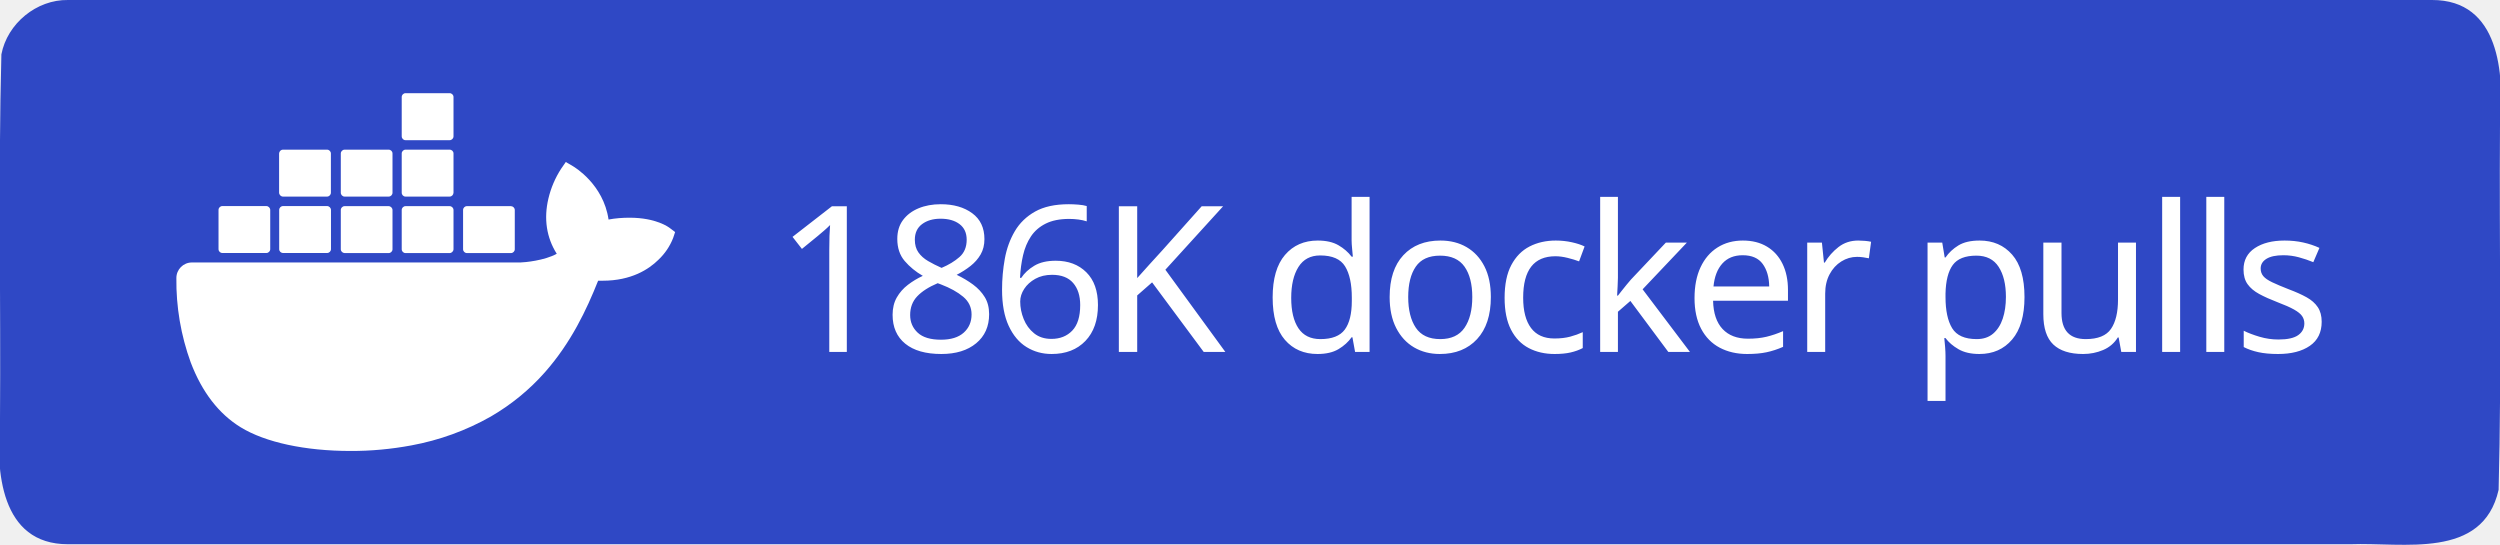
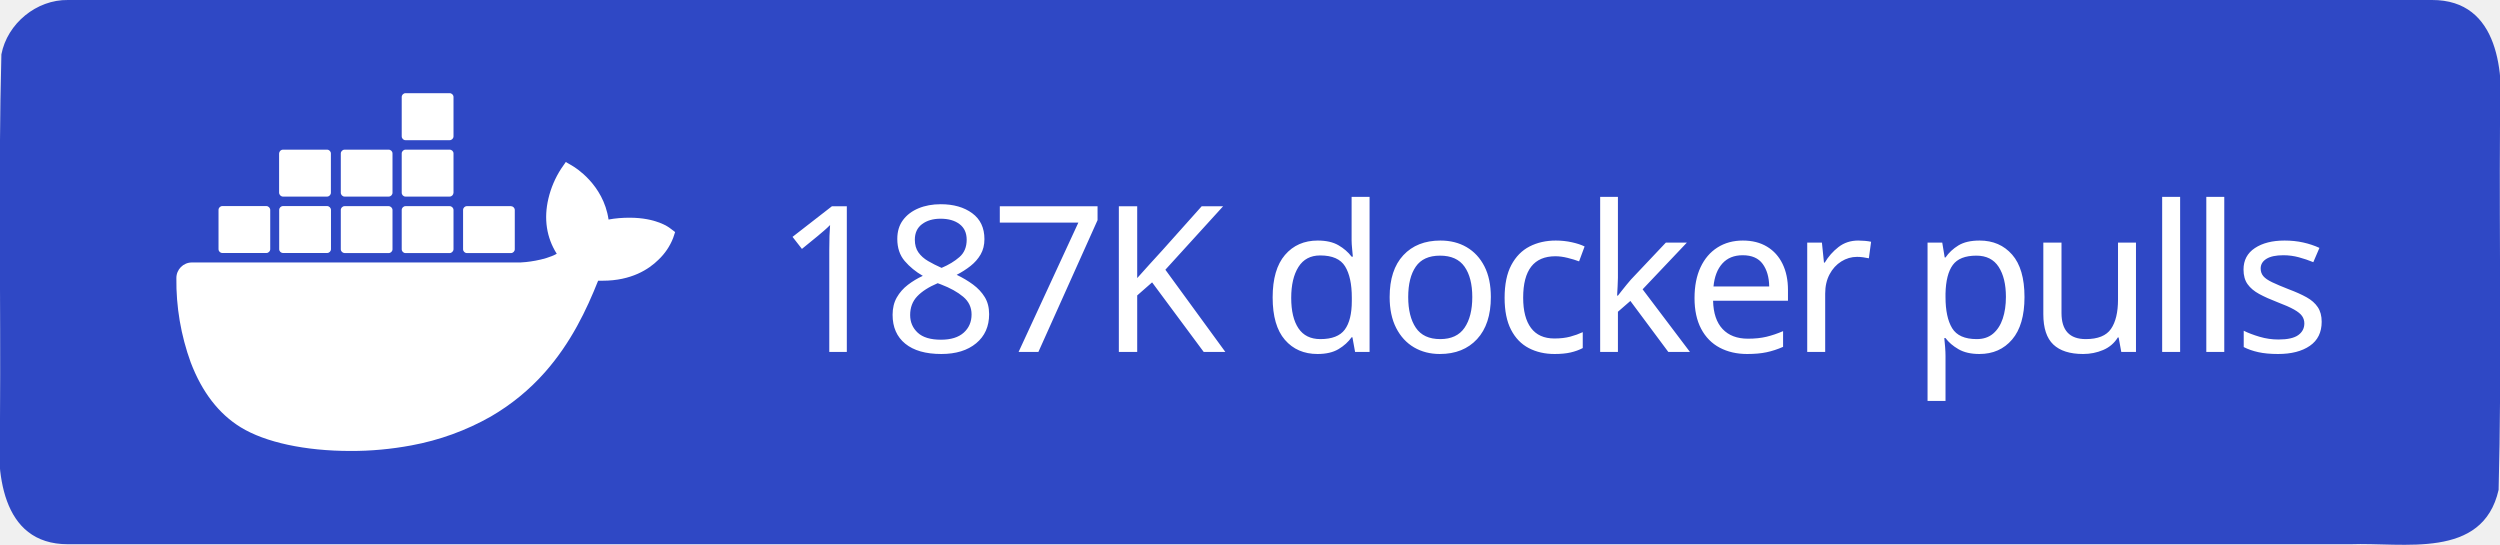
<svg xmlns="http://www.w3.org/2000/svg" xml:space="preserve" width="147" height="32" viewBox="0 0 147 32">
  <path d="M4 0h139c3.983-.01 4.253 4.336 4 7.31-.053 7.163.107 14.337-.082 21.494-.935 4.122-5.607 3.072-8.732 3.196H4c-3.983.01-4.253-4.336-4-7.31.053-7.163-.107-14.337.082-21.494C.429 1.383 2.15-.03 4 0" style="fill-rule:evenodd;clip-rule:evenodd;fill:#2f48c5;fill-opacity:1" />
  <text xml:space="preserve" x="936.308" y="603.782" style="font-size:234.815px;line-height:0;letter-spacing:-9.784px;word-spacing:19.568px;writing-mode:lr-tb;direction:ltr;fill:#2f48c5;fill-opacity:1;stroke-width:19.568" transform="translate(-2.312 -10.158)scale(.0511)">
-     <tspan x="936.308" y="603.782" dx="0" dy="0" rotate="0 0 0 0 0 0 0 0 0 0 0 0 0 0 0 0 0 0" style="font-style:normal;font-variant:normal;font-weight:500;font-stretch:normal;line-height:0;font-family:&quot;Source Han Sans TC&quot;;-inkscape-font-specification:&quot;Source Han Sans TC Medium&quot;;letter-spacing:-9.784px;word-spacing:19.568px;fill:#fff;fill-opacity:1;stroke-width:19.568">186K docker pulls</tspan>
+     <tspan x="936.308" y="603.782" dx="0" dy="0" rotate="0 0 0 0 0 0 0 0 0 0 0 0 0 0 0 0 0 0" style="font-style:normal;font-variant:normal;font-weight:500;font-stretch:normal;line-height:0;font-family:&quot;Source Han Sans TC&quot;;-inkscape-font-specification:&quot;Source Han Sans TC Medium&quot;;letter-spacing:-9.784px;word-spacing:19.568px;fill:#fff;fill-opacity:1;stroke-width:19.568">187K docker pulls</tspan>
  </text>
  <path d="M816.395 461.5c-1.6-1.3-16.1-12.2-46.7-12.2-8.1 0-16.2.6-24.2 2.1-5.9-40.7-39.5-60.5-41-61.4l-8.2-4.8-5.4 7.8c-6.8 10.5-11.7 22-14.6 34.2-5.5 23.2-2.2 45 9.6 63.6-14.2 7.9-37.1 9.9-41.7 10h-378.1c-9.9 0-17.9 8-17.9 17.9-.4 33.1 5.2 66 16.5 97.1 13 34.2 32.4 59.3 57.6 74.7 28.2 17.3 74.1 27.2 126.2 27.2 23.5.1 47-2.1 70.1-6.4 32.1-5.9 63-17.1 91.4-33.2 23.4-13.6 44.5-30.8 62.4-51.1 29.9-33.9 47.8-71.7 61.1-105.2h5.3c32.8 0 53-13.1 64.1-24.1 7.4-7 13.2-15.5 16.9-25l2.3-6.9zm-515.3 28.4h50.7c2.4 0 4.4-2 4.4-4.4v-45.1c0-2.4-2-4.4-4.4-4.5h-50.7c-2.4 0-4.4 2-4.4 4.4v45.2c0 2.5 2 4.4 4.4 4.4m69.9 0h50.7c2.4 0 4.4-2 4.4-4.4v-45.1c0-2.4-2-4.4-4.4-4.5h-50.7c-2.5 0-4.5 2-4.5 4.5v45.1c0 2.5 2 4.4 4.5 4.4m70.8.1h50.7c2.4 0 4.4-2 4.4-4.4v-45.1c0-2.4-2-4.4-4.4-4.5h-50.7c-2.4 0-4.4 2-4.4 4.4v45.2c0 2.4 2 4.3 4.4 4.4m70.1 0h50.7c2.4 0 4.4-2 4.5-4.4v-45.1c0-2.5-2-4.5-4.5-4.5h-50.7c-2.4 0-4.4 2-4.4 4.4v45.2c0 2.4 1.9 4.4 4.4 4.4m-141-65h50.7c2.4 0 4.4-2 4.4-4.5v-45.1c0-2.4-2-4.4-4.4-4.4h-50.7c-2.5 0-4.4 2-4.5 4.4v45.1c.1 2.5 2.1 4.5 4.5 4.5m70.9 0h50.7c2.4 0 4.4-2 4.4-4.5v-45.1c0-2.4-2-4.4-4.4-4.4h-50.7c-2.4 0-4.4 2-4.4 4.4v45.1c0 2.5 2 4.5 4.4 4.5m70.1 0h50.7c2.5 0 4.4-2 4.5-4.5v-45.1c0-2.5-2-4.4-4.5-4.4h-50.7c-2.4 0-4.4 2-4.4 4.4v45.1c0 2.5 1.9 4.5 4.4 4.5m0-64.9h50.7c2.5 0 4.5-2 4.5-4.5v-45.2c0-2.4-2-4.4-4.5-4.4h-50.7c-2.4 0-4.4 2-4.4 4.4v45.2c0 2.5 1.9 4.5 4.4 4.5m70.6 129.9h50.7c2.4 0 4.4-2 4.4-4.4v-45.1c0-2.5-2-4.4-4.4-4.5h-50.7c-2.4 0-4.4 2-4.4 4.4v45.2c0 2.4 2 4.4 4.4 4.4" style="fill:#fff" transform="translate(-2.312 -10.158)scale(.0511)" />
</svg>
